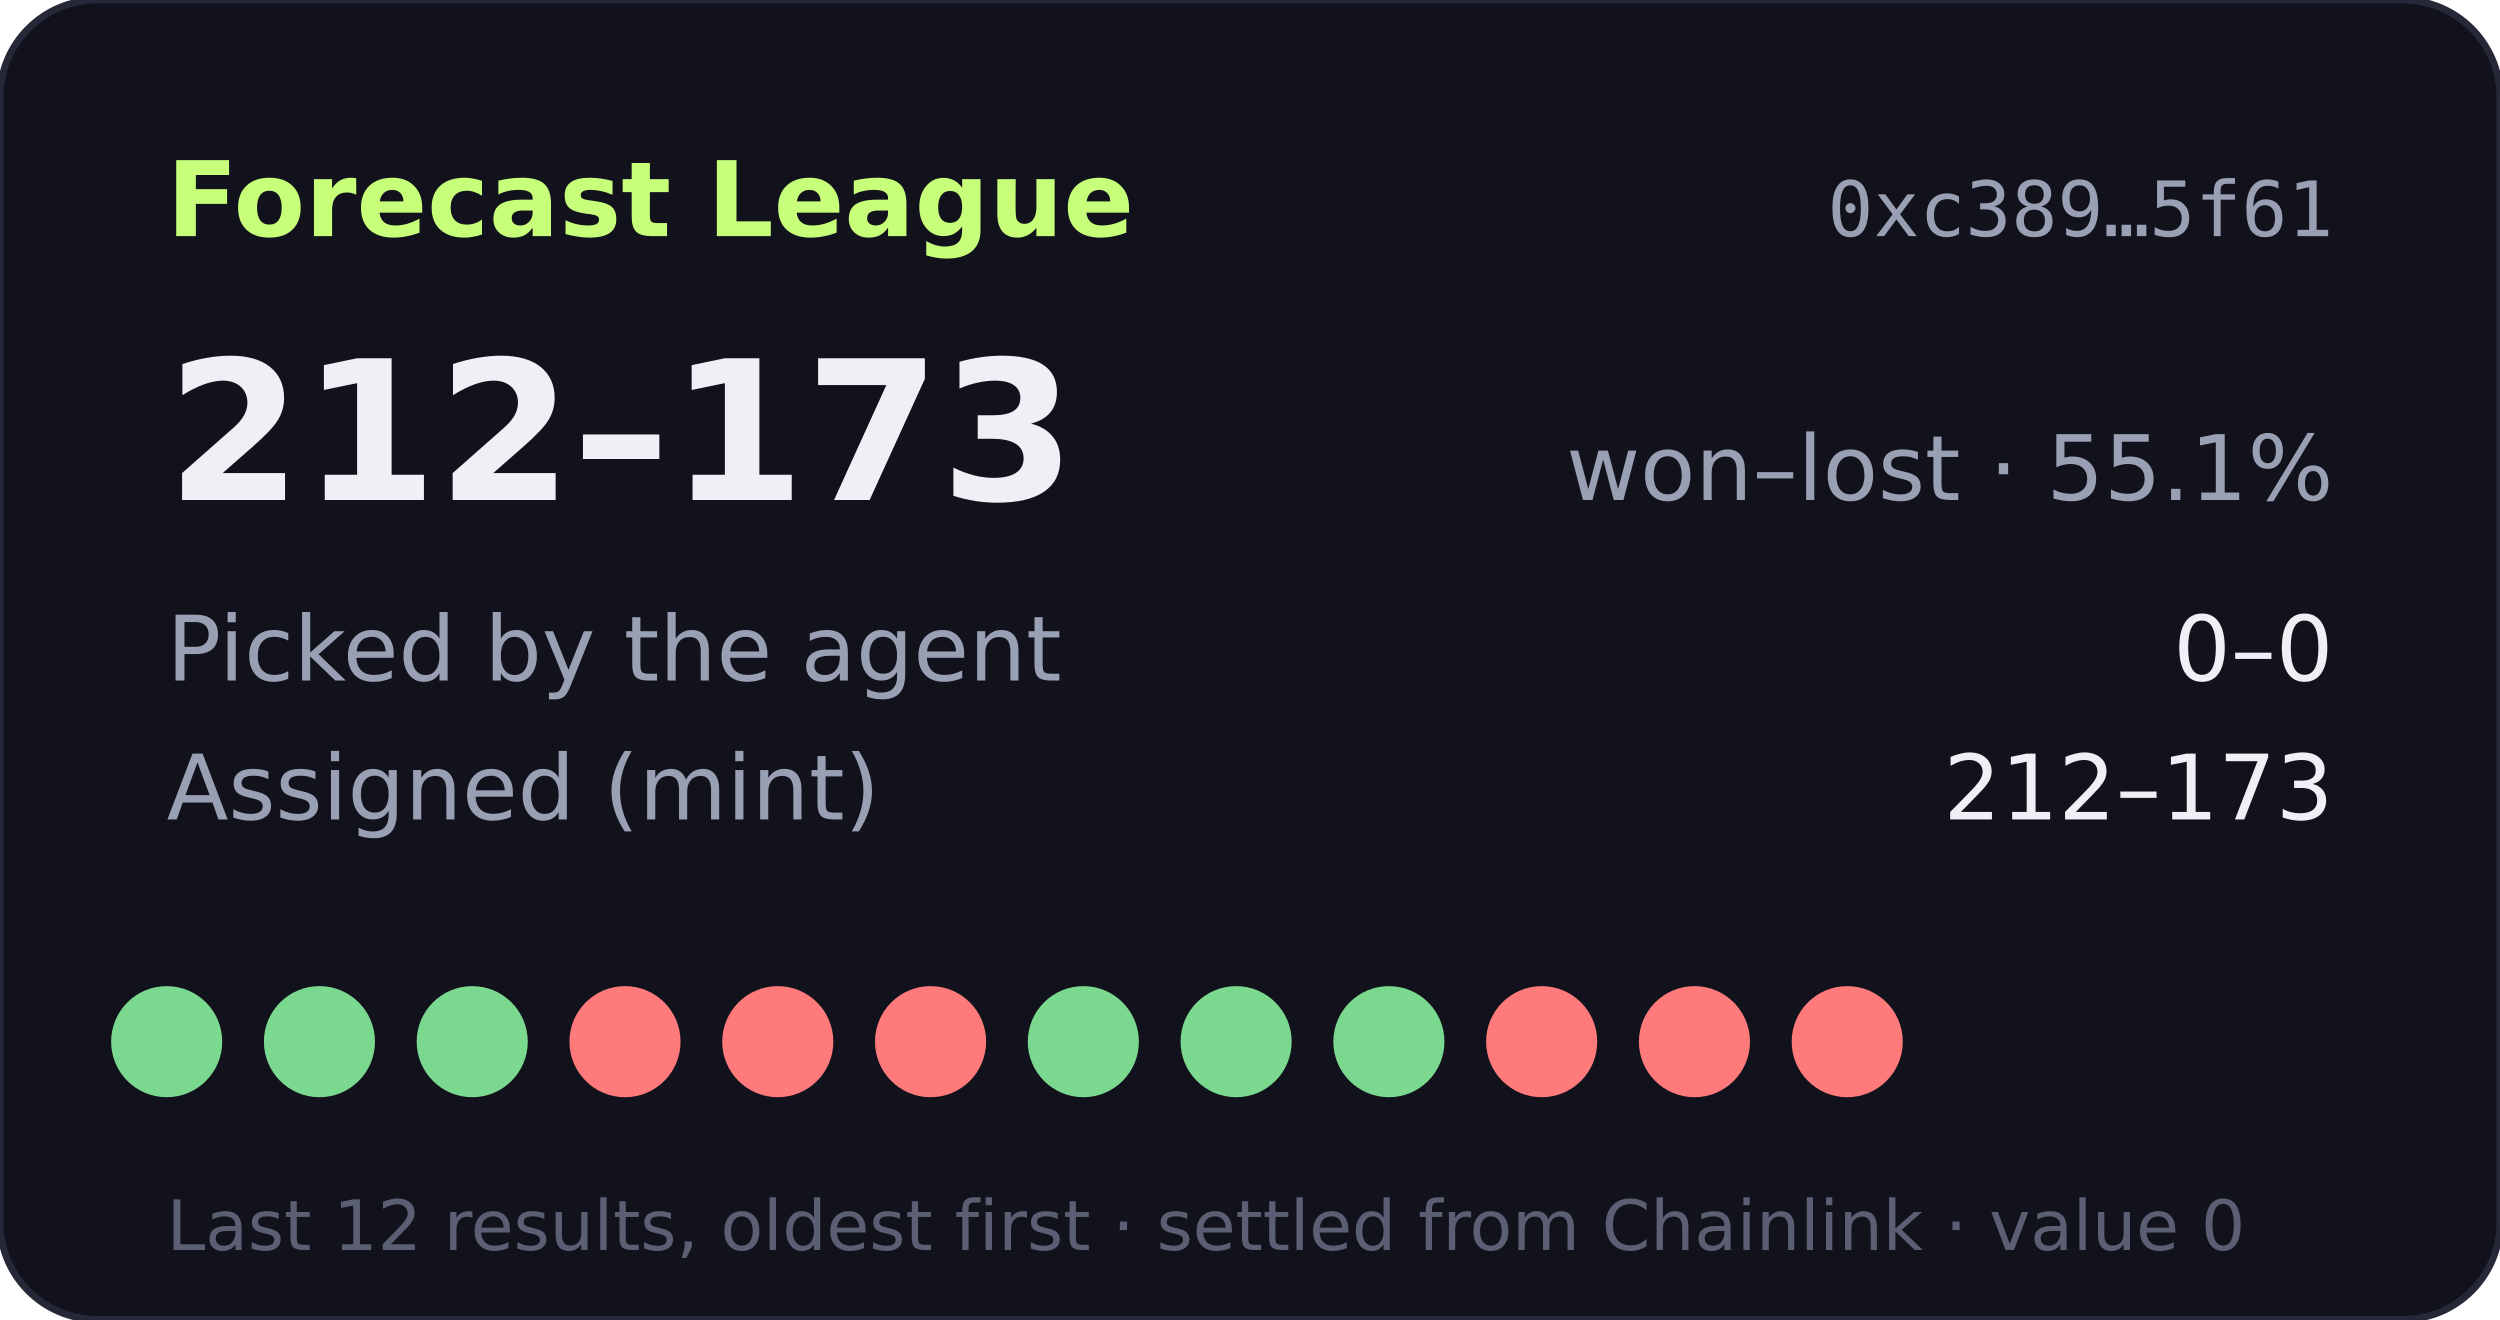
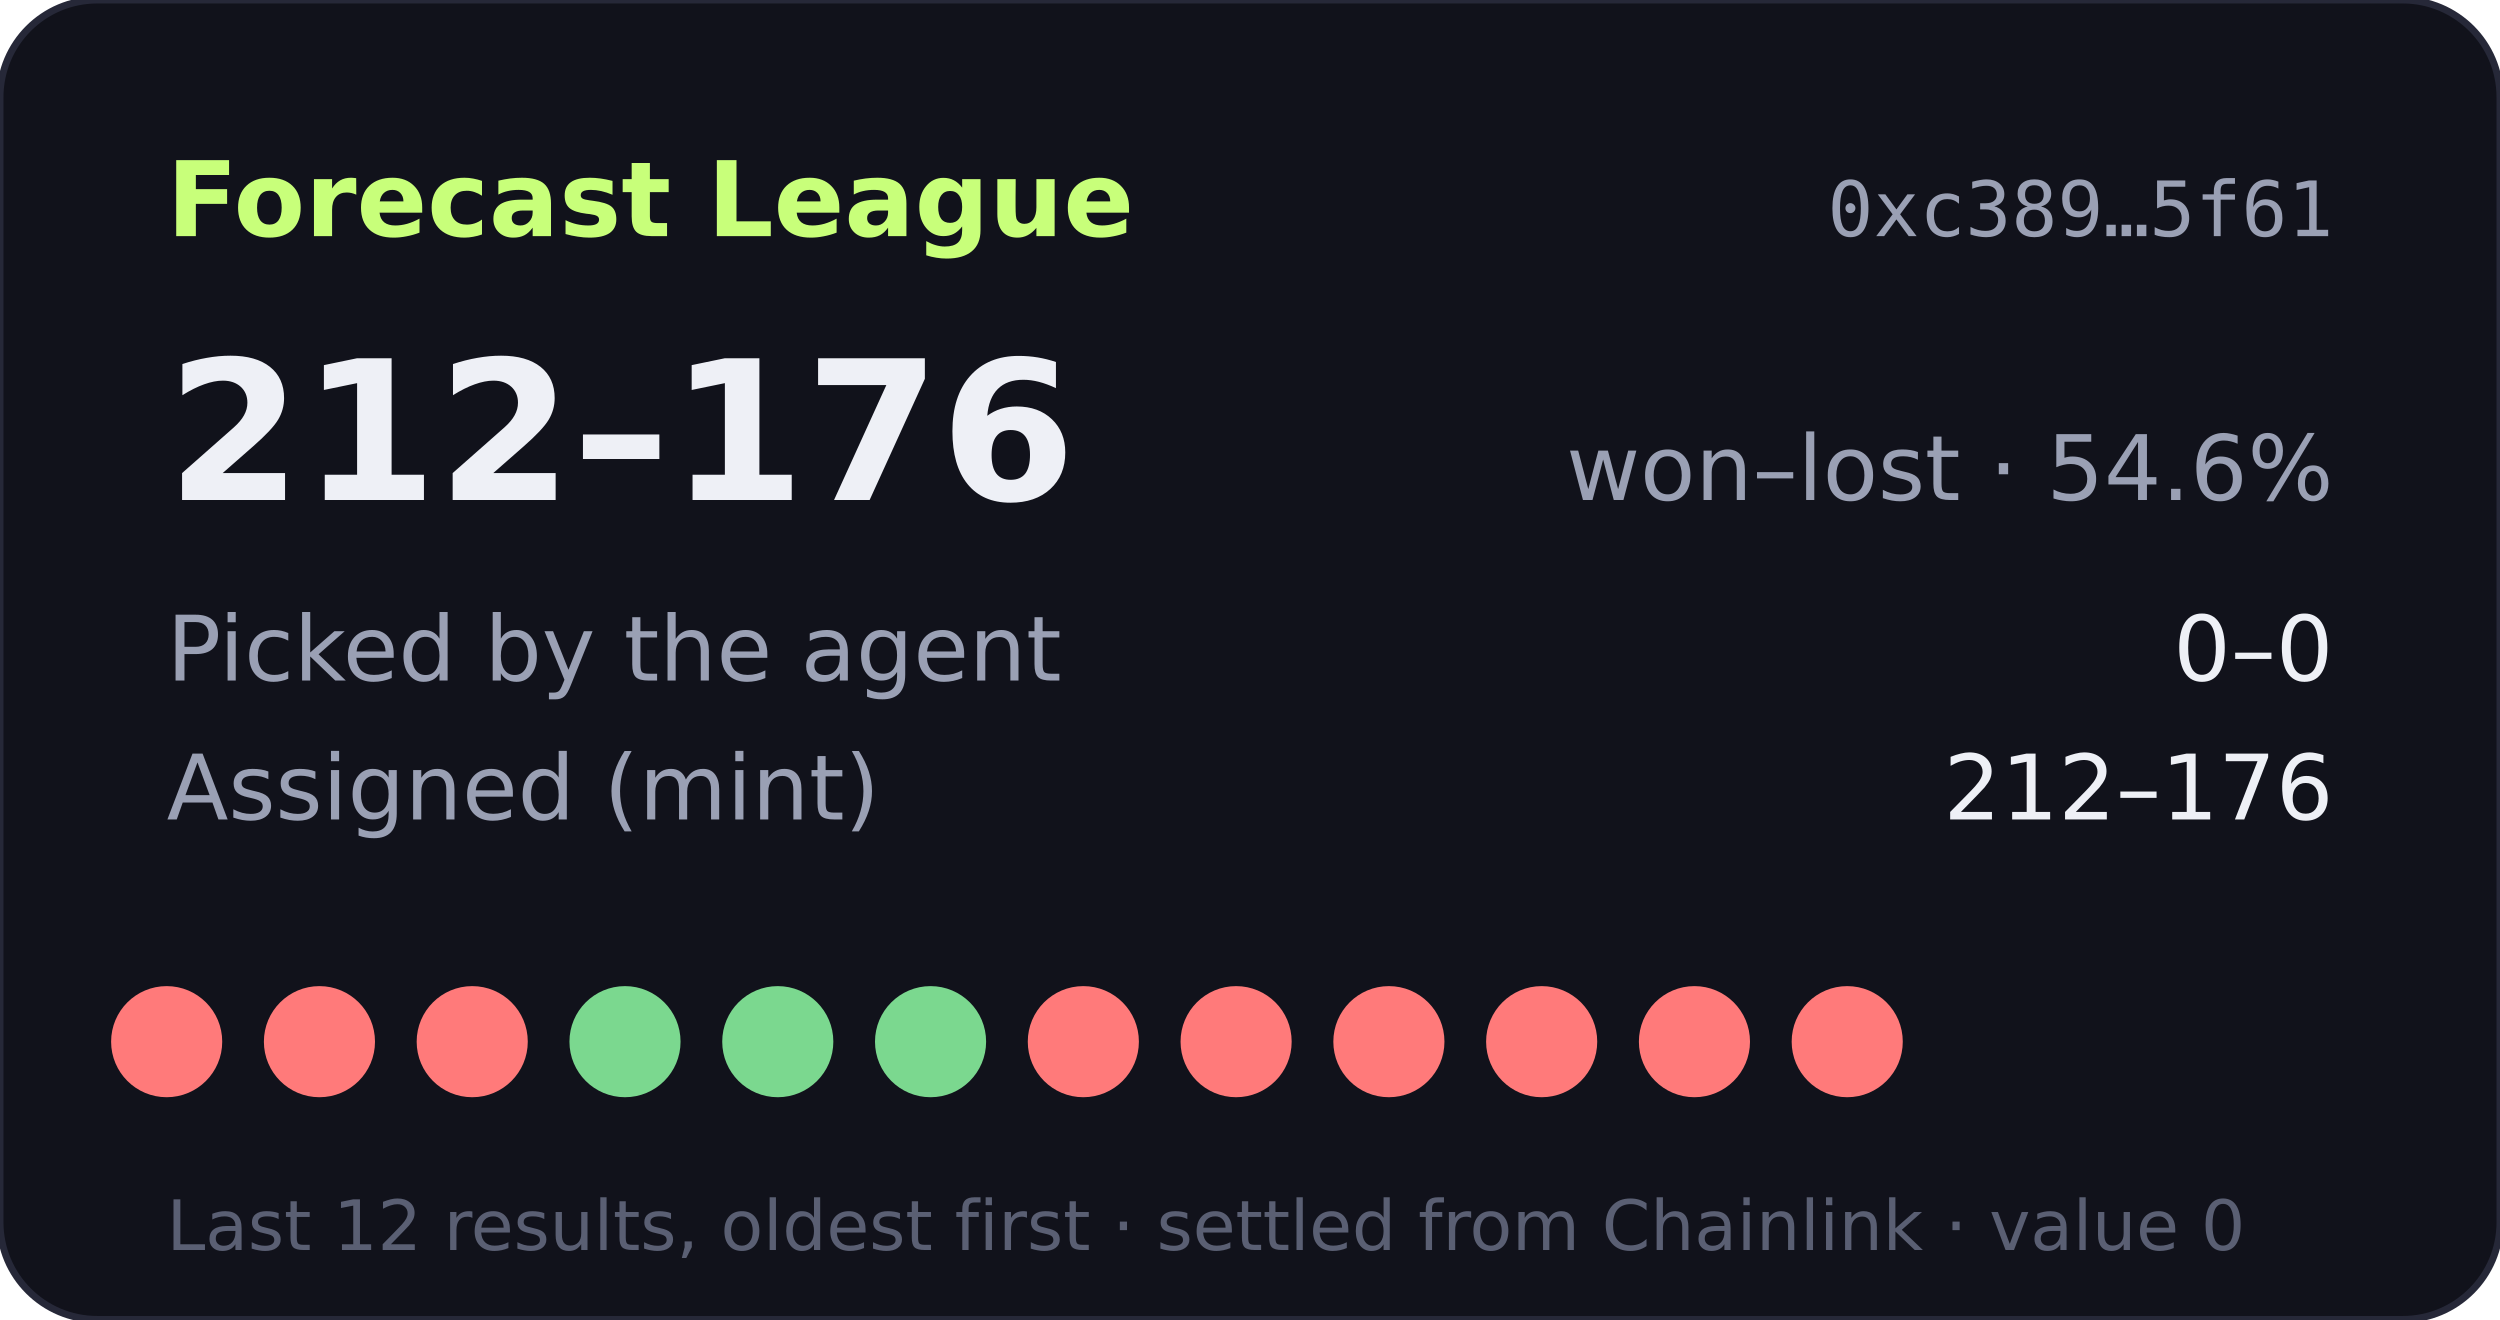
- <svg xmlns="http://www.w3.org/2000/svg" width="360" height="190" viewBox="0 0 360 190" role="img" aria-label="Forecast League record 212-173">
+ <svg xmlns="http://www.w3.org/2000/svg" width="360" height="190" viewBox="0 0 360 190" role="img" aria-label="Forecast League record 212-176">
  <rect width="360" height="190" rx="14" fill="#11121b" stroke="#262838" />
  <text x="24" y="34" fill="#c8ff7a" font-size="15" font-weight="700" font-family="Verdana,DejaVu Sans,sans-serif">Forecast League</text>
  <text x="336" y="34" fill="#9aa0b4" font-size="11" text-anchor="end" font-family="monospace">0xc389…5f61</text>
  <g font-family="Verdana,DejaVu Sans,sans-serif">
-     <text x="24" y="72" fill="#eef0f6" font-size="28" font-weight="700">212–173</text>
-     <text x="336" y="72" fill="#9aa0b4" font-size="13" text-anchor="end">won–lost · 55.1%</text>
+     <text x="24" y="72" fill="#eef0f6" font-size="28" font-weight="700">212–176</text>
+     <text x="336" y="72" fill="#9aa0b4" font-size="13" text-anchor="end">won–lost · 54.6%</text>
    <text x="24" y="98" fill="#9aa0b4" font-size="13">Picked by the agent</text>
    <text x="336" y="98" fill="#eef0f6" font-size="13" text-anchor="end">0–0</text>
    <text x="24" y="118" fill="#9aa0b4" font-size="13">Assigned (mint)</text>
-     <text x="336" y="118" fill="#eef0f6" font-size="13" text-anchor="end">212–173</text>
-     <circle cx="24" cy="150" r="8" fill="#7bd88f" />
-     <circle cx="46" cy="150" r="8" fill="#7bd88f" />
-     <circle cx="68" cy="150" r="8" fill="#7bd88f" />
-     <circle cx="90" cy="150" r="8" fill="#ff7a7a" />
-     <circle cx="112" cy="150" r="8" fill="#ff7a7a" />
-     <circle cx="134" cy="150" r="8" fill="#ff7a7a" />
-     <circle cx="156" cy="150" r="8" fill="#7bd88f" />
-     <circle cx="178" cy="150" r="8" fill="#7bd88f" />
-     <circle cx="200" cy="150" r="8" fill="#7bd88f" />
+     <text x="336" y="118" fill="#eef0f6" font-size="13" text-anchor="end">212–176</text>
+     <circle cx="24" cy="150" r="8" fill="#ff7a7a" />
+     <circle cx="46" cy="150" r="8" fill="#ff7a7a" />
+     <circle cx="68" cy="150" r="8" fill="#ff7a7a" />
+     <circle cx="90" cy="150" r="8" fill="#7bd88f" />
+     <circle cx="112" cy="150" r="8" fill="#7bd88f" />
+     <circle cx="134" cy="150" r="8" fill="#7bd88f" />
+     <circle cx="156" cy="150" r="8" fill="#ff7a7a" />
+     <circle cx="178" cy="150" r="8" fill="#ff7a7a" />
+     <circle cx="200" cy="150" r="8" fill="#ff7a7a" />
    <circle cx="222" cy="150" r="8" fill="#ff7a7a" />
    <circle cx="244" cy="150" r="8" fill="#ff7a7a" />
    <circle cx="266" cy="150" r="8" fill="#ff7a7a" />
    <text x="24" y="180" fill="#5a5f73" font-size="10">Last 12 results, oldest first · settled from Chainlink · value 0</text>
  </g>
</svg>
